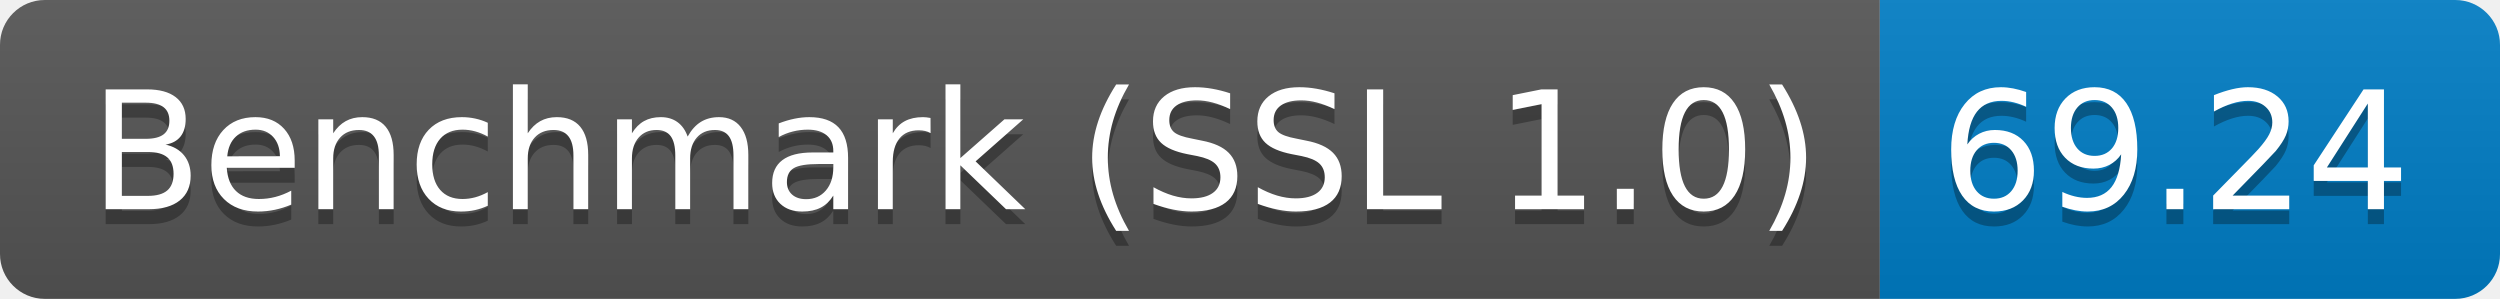
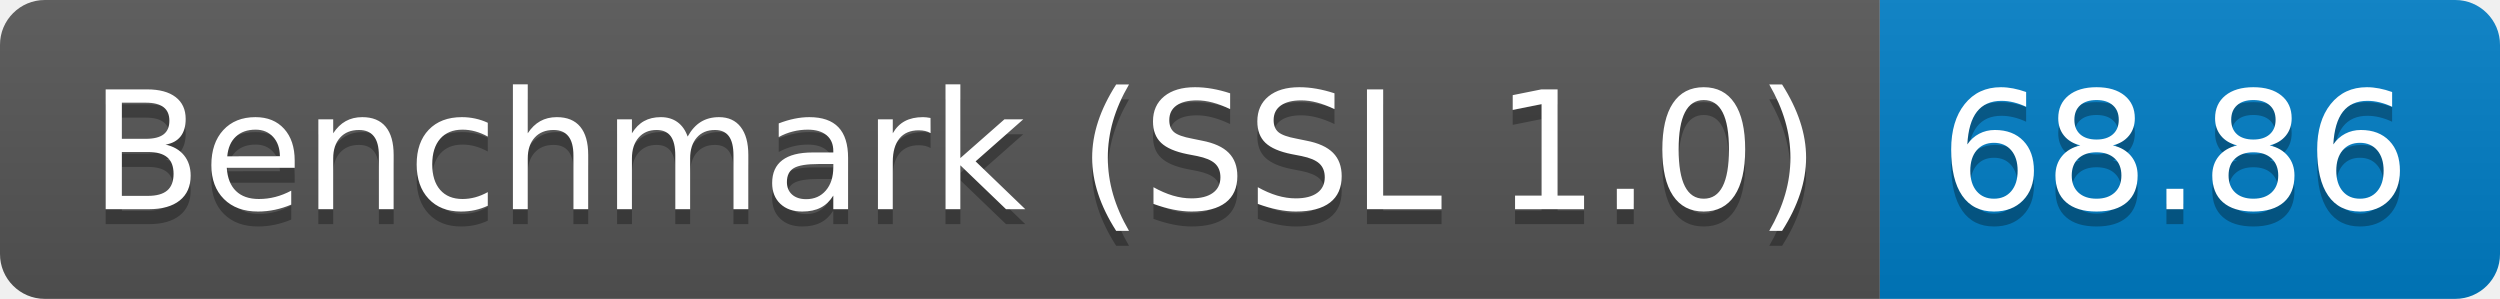
<svg xmlns="http://www.w3.org/2000/svg" height="20" width="167.3">
  <linearGradient id="smooth" x2="0" y2="100%">
    <stop offset="0" stop-color="#bbb" stop-opacity=".1" />
    <stop offset="1" stop-opacity=".1" />
  </linearGradient>
  <clipPath id="round">
    <rect fill="#fff" height="20" rx="3" width="167.3" />
  </clipPath>
  <g clip-path="url(#round)">
    <rect fill="#555" height="20" width="125.8" />
    <rect fill="#007ec6" height="20" width="41.5" x="125.8" />
    <rect fill="url(#smooth)" height="20" width="167.3" />
  </g>
  <g fill="#fff" font-family="DejaVu Sans,Verdana,Geneva,sans-serif" font-size="110" text-anchor="middle">
    <text fill="#010101" fill-opacity=".3" lengthAdjust="spacing" textLength="1158.0" transform="scale(0.1)" x="639.0" y="150">Benchmark (SSL 1.0)</text>
    <text lengthAdjust="spacing" textLength="1158.0" transform="scale(0.1)" x="639.0" y="140">Benchmark (SSL 1.0)</text>
-     <text fill="#010101" fill-opacity=".3" lengthAdjust="spacing" textLength="315.0" transform="scale(0.1)" x="1455.5" y="150">69.24</text>
-     <text lengthAdjust="spacing" textLength="315.0" transform="scale(0.1)" x="1455.5" y="140">69.24</text>
+     <text fill="#010101" fill-opacity=".3" lengthAdjust="spacing" textLength="315.0" transform="scale(0.1)" x="1455.5" y="150">68.86</text>
+     <text lengthAdjust="spacing" textLength="315.0" transform="scale(0.1)" x="1455.5" y="140">68.86</text>
  </g>
</svg>
